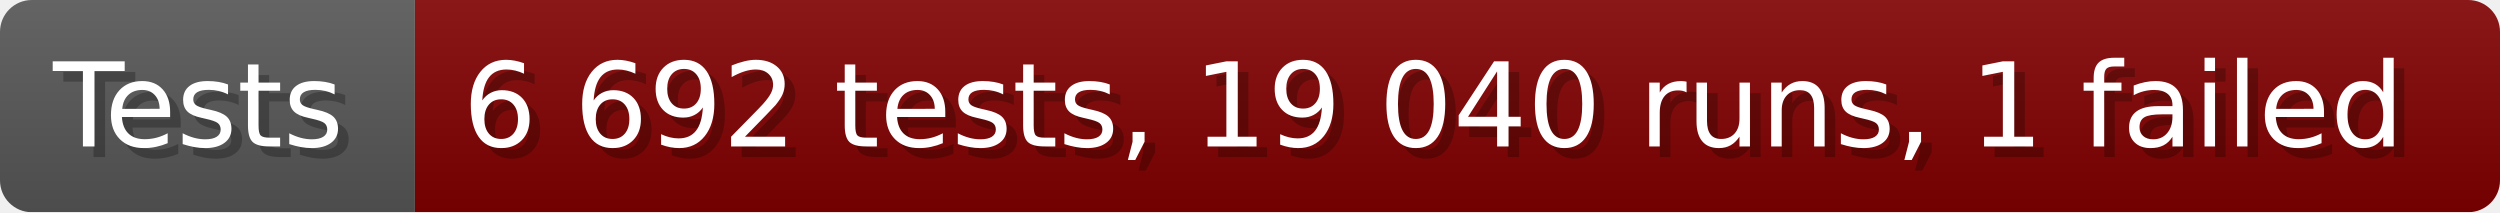
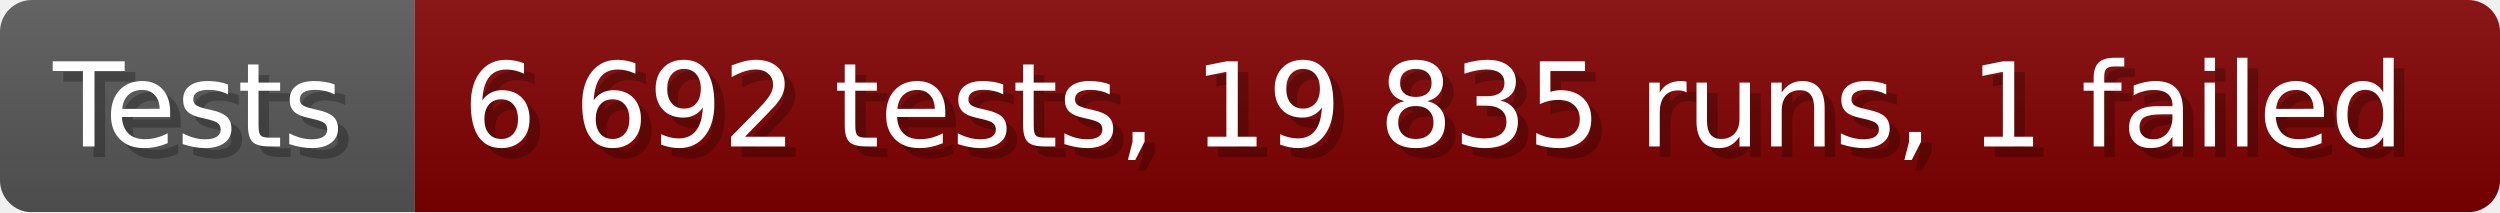
- <svg xmlns="http://www.w3.org/2000/svg" width="235.6" height="20" viewBox="0 0 2356 200" role="img" aria-label="Tests: 6 692 tests, 19 040 runs, 1 failed">
+ <svg xmlns="http://www.w3.org/2000/svg" width="235.6" height="20" viewBox="0 0 2356 200" role="img" aria-label="Tests: 6 692 tests, 19 835 runs, 1 failed">
  <linearGradient id="a" x2="0" y2="100%">
    <stop offset="0" stop-opacity=".1" stop-color="#EEE" />
    <stop offset="1" stop-opacity=".1" />
  </linearGradient>
  <mask id="m">
    <rect width="2356" height="200" rx="30" fill="#FFF" />
  </mask>
  <g mask="url(#m)">
    <rect width="391" height="200" fill="#555" />
    <rect width="1965" height="200" fill="#800000" x="391" />
    <rect width="2356" height="200" fill="url(#a)" />
  </g>
  <g aria-hidden="true" fill="#fff" text-anchor="start" font-family="Verdana,DejaVu Sans,sans-serif" font-size="110">
    <text x="60" y="148" textLength="291" fill="#000" opacity="0.25">Tests</text>
    <text x="50" y="138" textLength="291">Tests</text>
-     <text x="446" y="148" textLength="1865" fill="#000" opacity="0.25">6 692 tests, 19 040 runs, 1 failed</text>
-     <text x="436" y="138" textLength="1865">6 692 tests, 19 040 runs, 1 failed</text>
+     <text x="446" y="148" textLength="1865" fill="#000" opacity="0.25">6 692 tests, 19 835 runs, 1 failed</text>
+     <text x="436" y="138" textLength="1865">6 692 tests, 19 835 runs, 1 failed</text>
  </g>
</svg>
